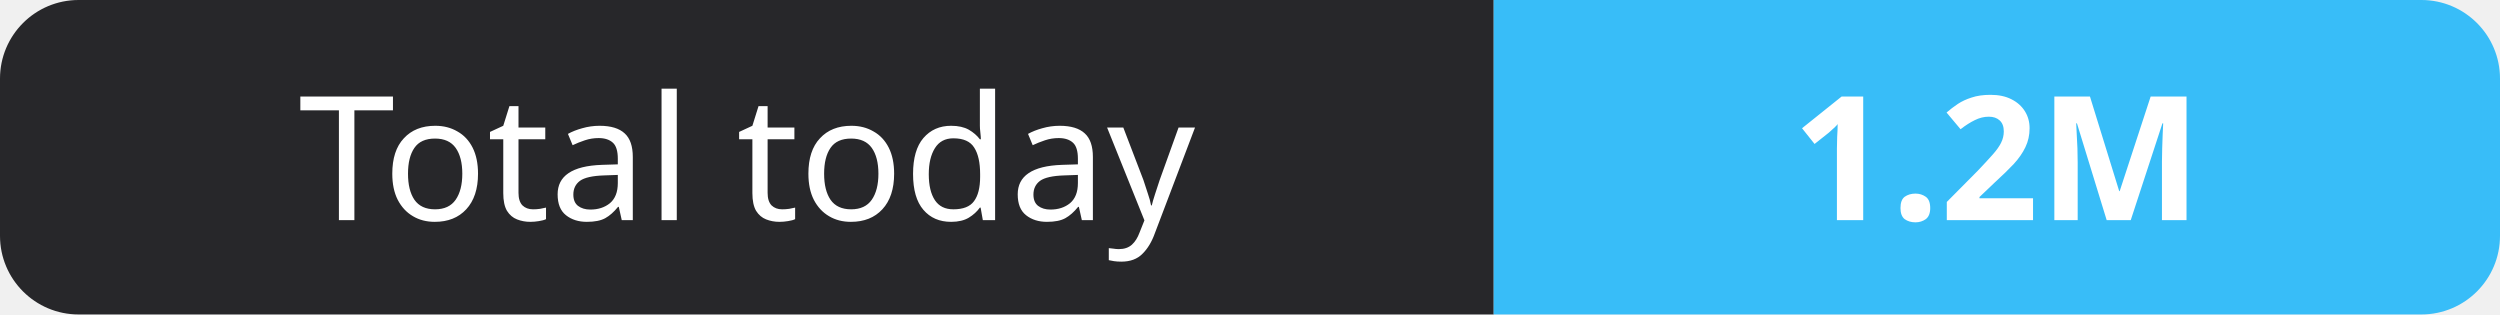
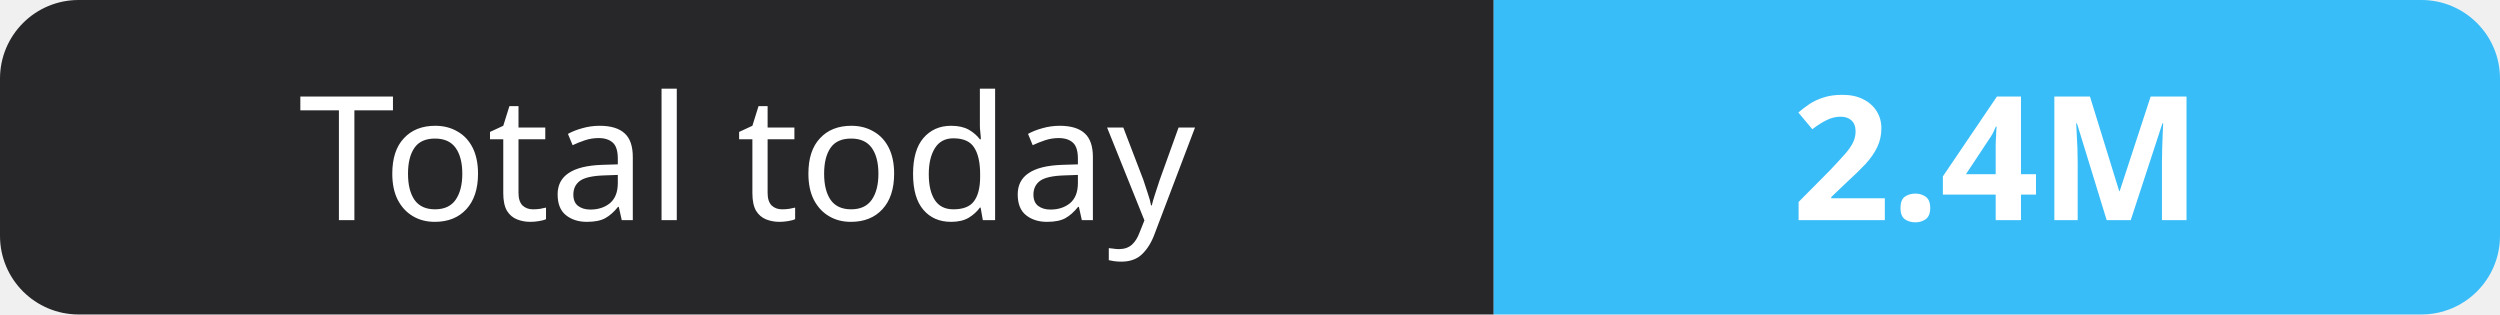
- <svg xmlns="http://www.w3.org/2000/svg" width="159" height="20" role="img" aria-label="Total today: 1.2M">
+ <svg xmlns="http://www.w3.org/2000/svg" width="159" height="20" role="img" aria-label="Total today: 2.4M">
  <clipPath id="r">
    <rect width="159" height="20" rx="5" fill="#fff" />
  </clipPath>
  <g clip-path="url(#r)">
    <rect width="95" height="20" fill="#27272a" />
    <rect x="95" width="64" height="20" fill="#38bdf8" />
  </g>
  <g fill="#fff" text-anchor="middle" font-family="Verdana,Geneva,sans-serif" font-size="11">
    <text x="47.5" y="14">Total today</text>
-     <text x="127.0" y="14" font-weight="700">1.2M</text>
+     <text x="127.0" y="14" font-weight="700">2.4M</text>
  </g>
</svg>
